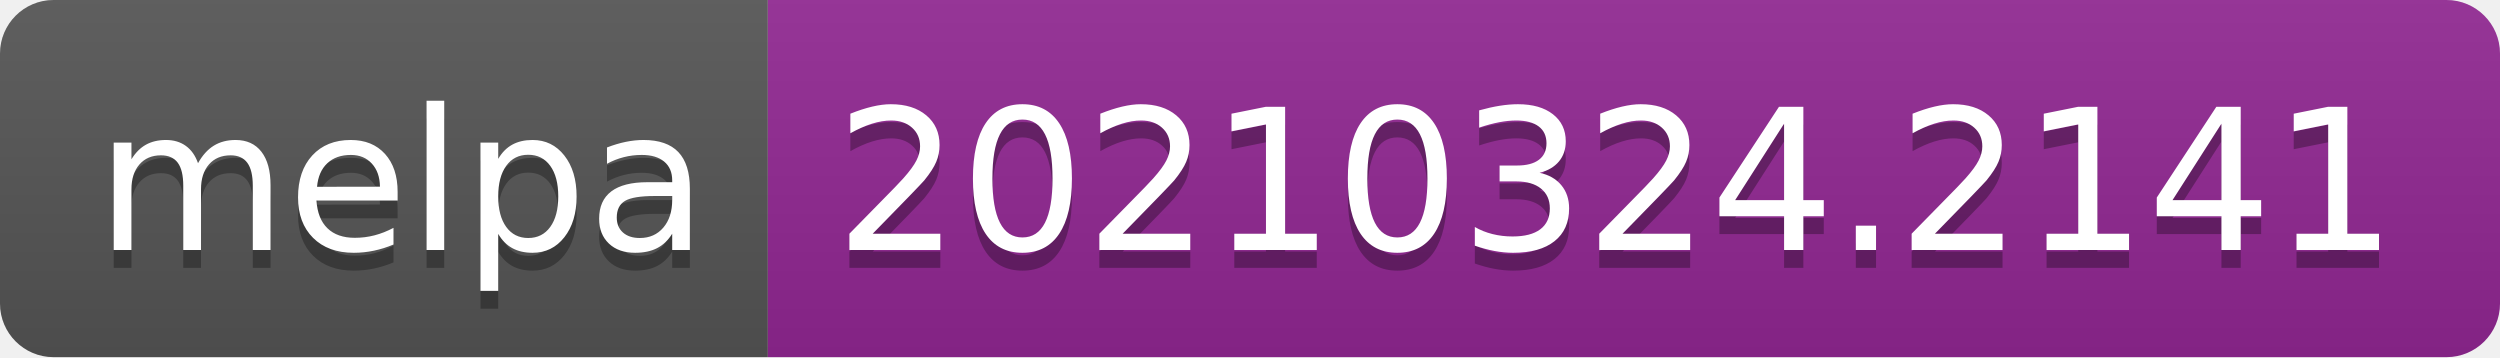
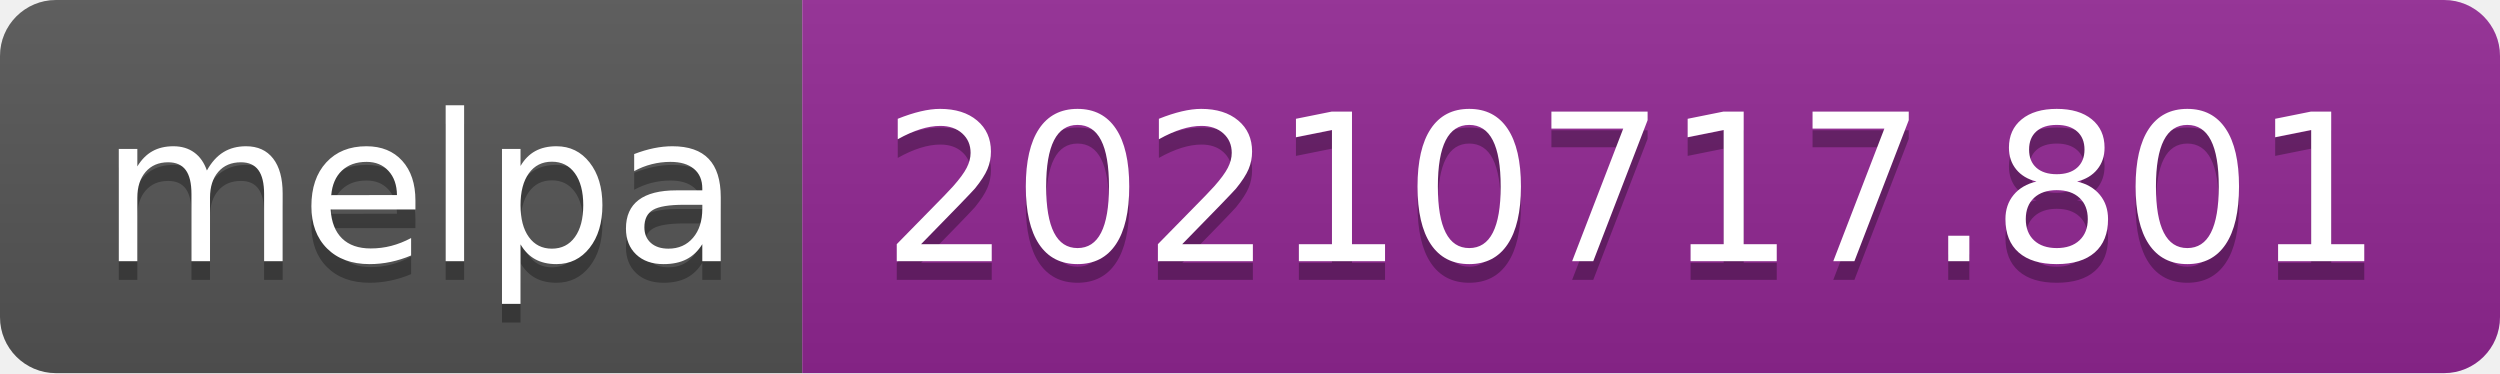
- <svg xmlns="http://www.w3.org/2000/svg" width="140" height="20" role="img" aria-label="melpa: 20210324.2141">
+ <svg xmlns="http://www.w3.org/2000/svg" width="134" height="20" role="img" aria-label="melpa: 20210717.801">
  <linearGradient id="s" x2="0" y2="100%">
    <stop offset="0" stop-color="#bbb" stop-opacity=".1" />
    <stop offset="1" stop-opacity=".1" />
  </linearGradient>
  <clipPath id="r">
-     <rect width="140" height="20" rx="3" fill="#fff" />
+     <rect width="134" height="20" rx="3" fill="#fff" />
  </clipPath>
  <g clip-path="url(#r)">
    <rect width="43" height="20" fill="#555" />
-     <rect x="43" width="97" height="20" fill="#922793" />
-     <rect width="140" height="20" fill="url(#s)" />
+     <rect x="43" width="91" height="20" fill="#922793" />
+     <rect width="134" height="20" fill="url(#s)" />
  </g>
  <g fill="#fff" text-anchor="middle" font-family="Verdana,Geneva,DejaVu Sans,sans-serif" text-rendering="geometricPrecision" font-size="110">
    <text aria-hidden="true" x="225" y="150" fill="#010101" fill-opacity=".3" transform="scale(.1)" textLength="330">melpa</text>
    <text x="225" y="140" transform="scale(.1)" fill="#fff" textLength="330">melpa</text>
-     <text aria-hidden="true" x="905" y="150" fill="#010101" fill-opacity=".3" transform="scale(.1)" textLength="870">20210324.2141</text>
-     <text x="905" y="140" transform="scale(.1)" fill="#fff" textLength="870">20210324.2141</text>
+     <text aria-hidden="true" x="875" y="150" fill="#010101" fill-opacity=".3" transform="scale(.1)" textLength="810">20210717.801</text>
+     <text x="875" y="140" transform="scale(.1)" fill="#fff" textLength="810">20210717.801</text>
  </g>
</svg>
